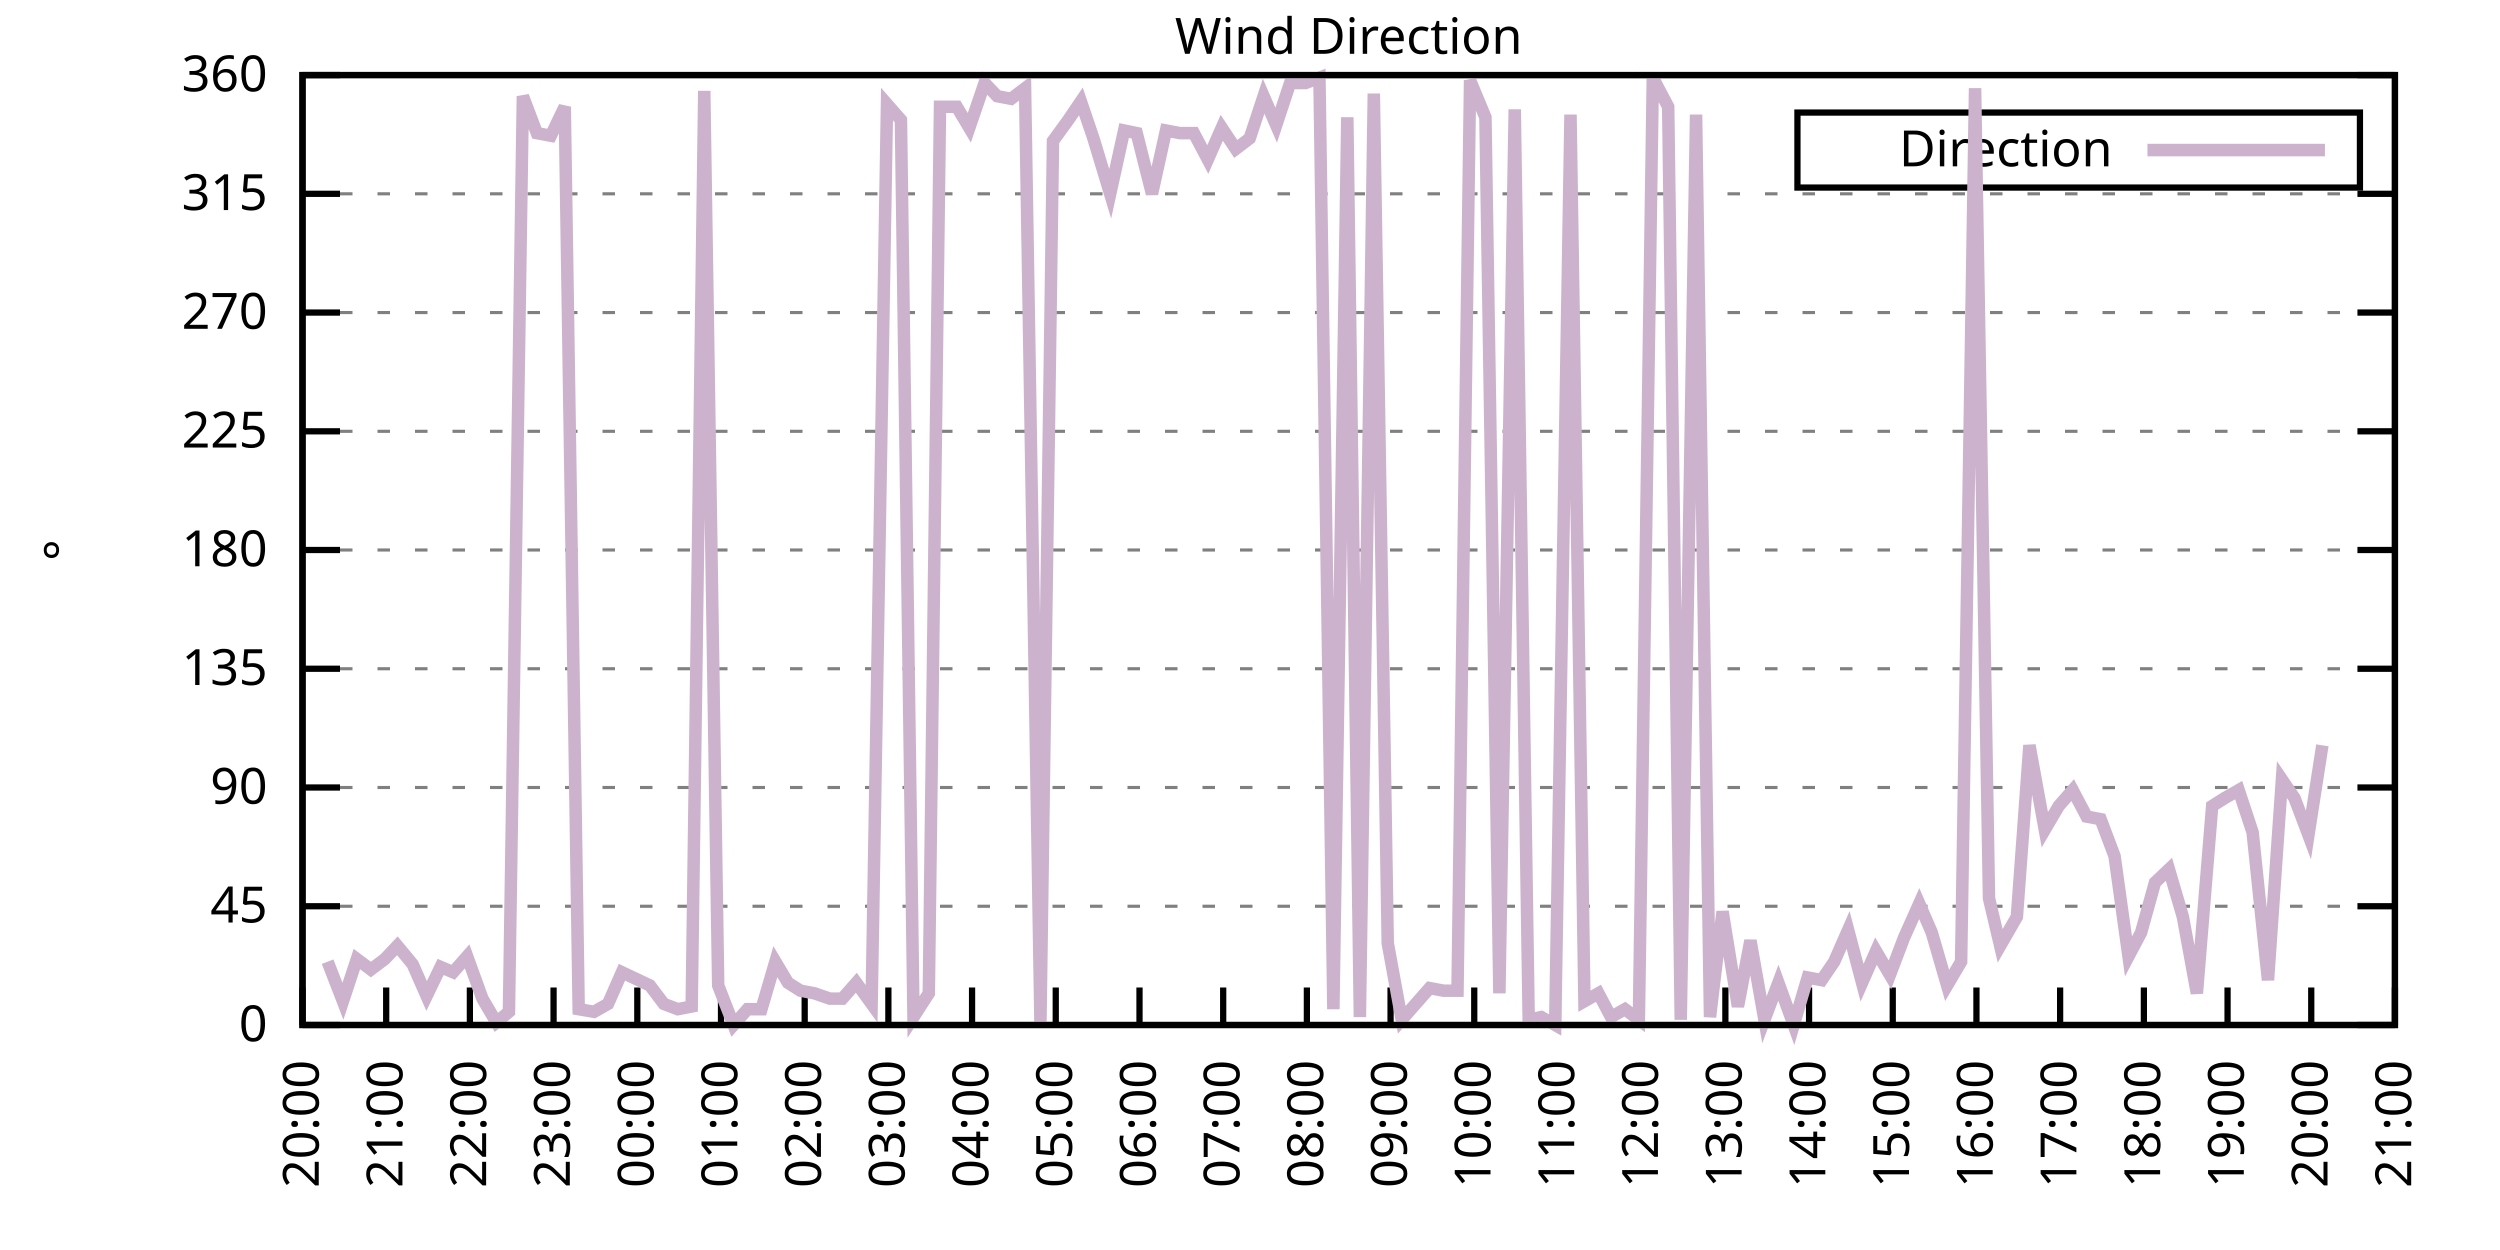
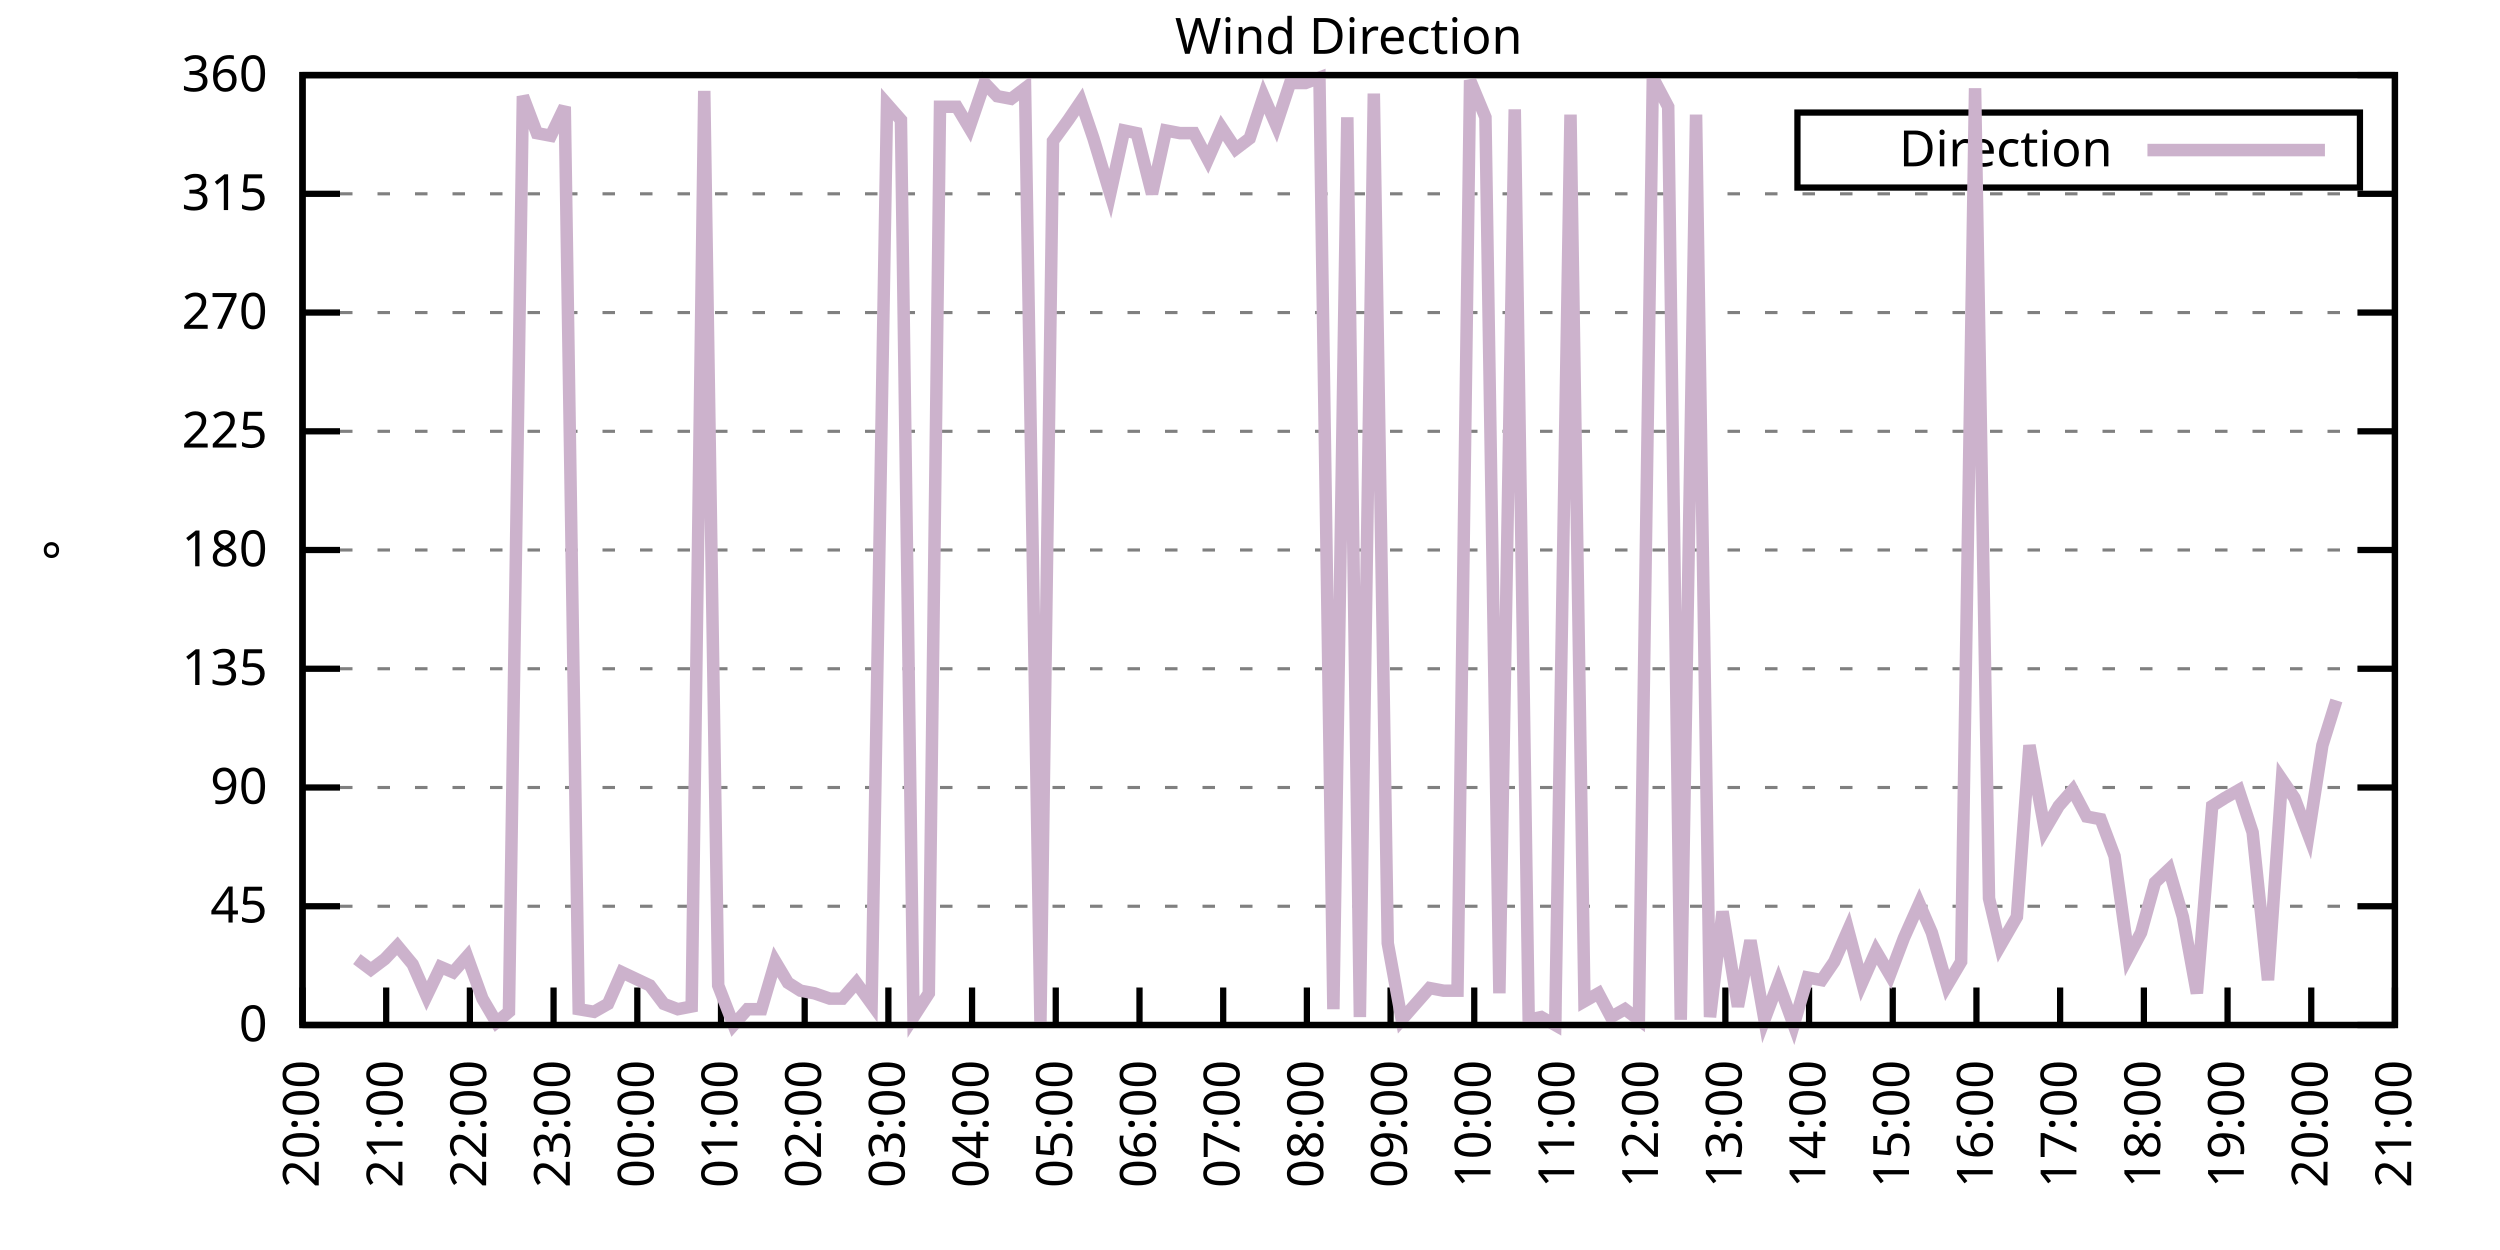
<svg xmlns="http://www.w3.org/2000/svg" xmlns:xlink="http://www.w3.org/1999/xlink" width="400" height="200" viewBox="0 0 400 200">
  <g id="gnuplot_canvas">
    <rect x="0" y="0" width="400" height="200" fill="none" />
    <defs>
      <circle id="gpDot" r="0.5" stroke-width="0.5" stroke="currentColor" />
      <path id="gpPt0" stroke-width="0.333" stroke="currentColor" d="M-1,0 h2 M0,-1 v2" />
      <path id="gpPt1" stroke-width="0.333" stroke="currentColor" d="M-1,-1 L1,1 M1,-1 L-1,1" />
      <path id="gpPt2" stroke-width="0.333" stroke="currentColor" d="M-1,0 L1,0 M0,-1 L0,1 M-1,-1 L1,1 M-1,1 L1,-1" />
      <rect id="gpPt3" stroke-width="0.333" stroke="currentColor" x="-1" y="-1" width="2" height="2" />
      <rect id="gpPt4" stroke-width="0.333" stroke="currentColor" fill="currentColor" x="-1" y="-1" width="2" height="2" />
      <circle id="gpPt5" stroke-width="0.333" stroke="currentColor" cx="0" cy="0" r="1" />
      <use xlink:href="#gpPt5" id="gpPt6" fill="currentColor" stroke="none" />
      <path id="gpPt7" stroke-width="0.333" stroke="currentColor" d="M0,-1.33 L-1.33,0.67 L1.33,0.67 z" />
      <use xlink:href="#gpPt7" id="gpPt8" fill="currentColor" stroke="none" />
      <use xlink:href="#gpPt7" id="gpPt9" stroke="currentColor" transform="rotate(180)" />
      <use xlink:href="#gpPt9" id="gpPt10" fill="currentColor" stroke="none" />
      <use xlink:href="#gpPt3" id="gpPt11" stroke="currentColor" transform="rotate(45)" />
      <use xlink:href="#gpPt11" id="gpPt12" fill="currentColor" stroke="none" />
      <path id="gpPt13" stroke-width="0.333" stroke="currentColor" d="M0,1.330 L1.265,0.411 L0.782,-1.067 L-0.782,-1.076 L-1.265,0.411 z" />
      <use xlink:href="#gpPt13" id="gpPt14" fill="currentColor" stroke="none" />
      <filter id="textbox" filterUnits="objectBoundingBox" x="0" y="0" height="1" width="1">
        <feFlood flood-color="white" flood-opacity="1" result="bgnd" />
        <feComposite in="SourceGraphic" in2="bgnd" operator="atop" />
      </filter>
      <filter id="greybox" filterUnits="objectBoundingBox" x="0" y="0" height="1" width="1">
        <feFlood flood-color="lightgrey" flood-opacity="1" result="grey" />
        <feComposite in="SourceGraphic" in2="grey" operator="atop" />
      </filter>
    </defs>
    <g fill="none" color="white" stroke="currentColor" stroke-width="1.00" stroke-linecap="butt" stroke-linejoin="miter">
</g>
    <g fill="none" color="black" stroke="currentColor" stroke-width="1.00" stroke-linecap="butt" stroke-linejoin="miter">
      <g stroke="none" shape-rendering="crispEdges">
        <polygon fill="rgb(255, 255, 255)" points="48.40,164.00 383.18,164.00 383.18,12.02 48.40,12.02 " />
      </g>
    </g>
    <g fill="none" color="black" stroke="currentColor" stroke-width="1.00" stroke-linecap="butt" stroke-linejoin="miter">
</g>
    <g fill="none" color="black" stroke="black" stroke-width="0.50" stroke-linecap="butt" stroke-linejoin="miter">
</g>
    <g fill="none" color="gray" stroke="currentColor" stroke-width="0.50" stroke-linecap="butt" stroke-linejoin="miter">
      <path stroke="gray" stroke-dasharray="2,4" class="gridline" d="M48.40,164.00 L383.19,164.00  " />
    </g>
    <g fill="none" color="gray" stroke="gray" stroke-width="1.00" stroke-linecap="butt" stroke-linejoin="miter">
</g>
    <g fill="none" color="black" stroke="currentColor" stroke-width="1.00" stroke-linecap="butt" stroke-linejoin="miter">
      <path stroke="black" d="M48.40,164.00 L54.40,164.00 M383.19,164.00 L377.19,164.00  " />
      <g transform="translate(42.80,166.60)" stroke="none" fill="black" font-family="Sans" font-size="8.00" text-anchor="end">
        <text>
          <tspan font-family="Sans"> 0</tspan>
        </text>
      </g>
    </g>
    <g fill="none" color="black" stroke="currentColor" stroke-width="1.00" stroke-linecap="butt" stroke-linejoin="miter">
</g>
    <g fill="none" color="black" stroke="black" stroke-width="0.50" stroke-linecap="butt" stroke-linejoin="miter">
</g>
    <g fill="none" color="gray" stroke="currentColor" stroke-width="0.50" stroke-linecap="butt" stroke-linejoin="miter">
      <path stroke="gray" stroke-dasharray="2,4" class="gridline" d="M48.40,145.00 L383.19,145.00  " />
    </g>
    <g fill="none" color="gray" stroke="gray" stroke-width="1.00" stroke-linecap="butt" stroke-linejoin="miter">
</g>
    <g fill="none" color="black" stroke="currentColor" stroke-width="1.00" stroke-linecap="butt" stroke-linejoin="miter">
      <path stroke="black" d="M48.40,145.00 L54.40,145.00 M383.19,145.00 L377.19,145.00  " />
      <g transform="translate(42.80,147.60)" stroke="none" fill="black" font-family="Sans" font-size="8.00" text-anchor="end">
        <text>
          <tspan font-family="Sans"> 45</tspan>
        </text>
      </g>
    </g>
    <g fill="none" color="black" stroke="currentColor" stroke-width="1.00" stroke-linecap="butt" stroke-linejoin="miter">
</g>
    <g fill="none" color="black" stroke="black" stroke-width="0.50" stroke-linecap="butt" stroke-linejoin="miter">
</g>
    <g fill="none" color="gray" stroke="currentColor" stroke-width="0.50" stroke-linecap="butt" stroke-linejoin="miter">
      <path stroke="gray" stroke-dasharray="2,4" class="gridline" d="M48.40,126.00 L383.19,126.00  " />
    </g>
    <g fill="none" color="gray" stroke="gray" stroke-width="1.00" stroke-linecap="butt" stroke-linejoin="miter">
</g>
    <g fill="none" color="black" stroke="currentColor" stroke-width="1.00" stroke-linecap="butt" stroke-linejoin="miter">
      <path stroke="black" d="M48.40,126.00 L54.40,126.00 M383.19,126.00 L377.19,126.00  " />
      <g transform="translate(42.80,128.60)" stroke="none" fill="black" font-family="Sans" font-size="8.00" text-anchor="end">
        <text>
          <tspan font-family="Sans"> 90</tspan>
        </text>
      </g>
    </g>
    <g fill="none" color="black" stroke="currentColor" stroke-width="1.00" stroke-linecap="butt" stroke-linejoin="miter">
</g>
    <g fill="none" color="black" stroke="black" stroke-width="0.50" stroke-linecap="butt" stroke-linejoin="miter">
</g>
    <g fill="none" color="gray" stroke="currentColor" stroke-width="0.50" stroke-linecap="butt" stroke-linejoin="miter">
      <path stroke="gray" stroke-dasharray="2,4" class="gridline" d="M48.40,107.00 L383.19,107.00  " />
    </g>
    <g fill="none" color="gray" stroke="gray" stroke-width="1.00" stroke-linecap="butt" stroke-linejoin="miter">
</g>
    <g fill="none" color="black" stroke="currentColor" stroke-width="1.00" stroke-linecap="butt" stroke-linejoin="miter">
      <path stroke="black" d="M48.40,107.00 L54.40,107.00 M383.19,107.00 L377.19,107.00  " />
      <g transform="translate(42.80,109.60)" stroke="none" fill="black" font-family="Sans" font-size="8.00" text-anchor="end">
        <text>
          <tspan font-family="Sans"> 135</tspan>
        </text>
      </g>
    </g>
    <g fill="none" color="black" stroke="currentColor" stroke-width="1.00" stroke-linecap="butt" stroke-linejoin="miter">
</g>
    <g fill="none" color="black" stroke="black" stroke-width="0.50" stroke-linecap="butt" stroke-linejoin="miter">
</g>
    <g fill="none" color="gray" stroke="currentColor" stroke-width="0.50" stroke-linecap="butt" stroke-linejoin="miter">
      <path stroke="gray" stroke-dasharray="2,4" class="gridline" d="M48.40,88.00 L383.19,88.00  " />
    </g>
    <g fill="none" color="gray" stroke="gray" stroke-width="1.00" stroke-linecap="butt" stroke-linejoin="miter">
</g>
    <g fill="none" color="black" stroke="currentColor" stroke-width="1.00" stroke-linecap="butt" stroke-linejoin="miter">
      <path stroke="black" d="M48.40,88.00 L54.40,88.00 M383.19,88.00 L377.19,88.00  " />
      <g transform="translate(42.80,90.60)" stroke="none" fill="black" font-family="Sans" font-size="8.00" text-anchor="end">
        <text>
          <tspan font-family="Sans"> 180</tspan>
        </text>
      </g>
    </g>
    <g fill="none" color="black" stroke="currentColor" stroke-width="1.00" stroke-linecap="butt" stroke-linejoin="miter">
</g>
    <g fill="none" color="black" stroke="black" stroke-width="0.50" stroke-linecap="butt" stroke-linejoin="miter">
</g>
    <g fill="none" color="gray" stroke="currentColor" stroke-width="0.50" stroke-linecap="butt" stroke-linejoin="miter">
      <path stroke="gray" stroke-dasharray="2,4" class="gridline" d="M48.40,69.01 L383.19,69.01  " />
    </g>
    <g fill="none" color="gray" stroke="gray" stroke-width="1.00" stroke-linecap="butt" stroke-linejoin="miter">
</g>
    <g fill="none" color="black" stroke="currentColor" stroke-width="1.00" stroke-linecap="butt" stroke-linejoin="miter">
      <path stroke="black" d="M48.40,69.01 L54.40,69.01 M383.19,69.01 L377.19,69.01  " />
      <g transform="translate(42.80,71.61)" stroke="none" fill="black" font-family="Sans" font-size="8.00" text-anchor="end">
        <text>
          <tspan font-family="Sans"> 225</tspan>
        </text>
      </g>
    </g>
    <g fill="none" color="black" stroke="currentColor" stroke-width="1.00" stroke-linecap="butt" stroke-linejoin="miter">
</g>
    <g fill="none" color="black" stroke="black" stroke-width="0.50" stroke-linecap="butt" stroke-linejoin="miter">
</g>
    <g fill="none" color="gray" stroke="currentColor" stroke-width="0.50" stroke-linecap="butt" stroke-linejoin="miter">
      <path stroke="gray" stroke-dasharray="2,4" class="gridline" d="M48.40,50.01 L383.19,50.01  " />
    </g>
    <g fill="none" color="gray" stroke="gray" stroke-width="1.00" stroke-linecap="butt" stroke-linejoin="miter">
</g>
    <g fill="none" color="black" stroke="currentColor" stroke-width="1.00" stroke-linecap="butt" stroke-linejoin="miter">
      <path stroke="black" d="M48.40,50.01 L54.40,50.01 M383.19,50.01 L377.19,50.01  " />
      <g transform="translate(42.80,52.61)" stroke="none" fill="black" font-family="Sans" font-size="8.00" text-anchor="end">
        <text>
          <tspan font-family="Sans"> 270</tspan>
        </text>
      </g>
    </g>
    <g fill="none" color="black" stroke="currentColor" stroke-width="1.00" stroke-linecap="butt" stroke-linejoin="miter">
</g>
    <g fill="none" color="black" stroke="black" stroke-width="0.50" stroke-linecap="butt" stroke-linejoin="miter">
</g>
    <g fill="none" color="gray" stroke="currentColor" stroke-width="0.50" stroke-linecap="butt" stroke-linejoin="miter">
      <path stroke="gray" stroke-dasharray="2,4" class="gridline" d="M48.40,31.01 L383.19,31.01  " />
    </g>
    <g fill="none" color="gray" stroke="gray" stroke-width="1.00" stroke-linecap="butt" stroke-linejoin="miter">
</g>
    <g fill="none" color="black" stroke="currentColor" stroke-width="1.00" stroke-linecap="butt" stroke-linejoin="miter">
      <path stroke="black" d="M48.40,31.01 L54.40,31.01 M383.19,31.01 L377.19,31.01  " />
      <g transform="translate(42.80,33.61)" stroke="none" fill="black" font-family="Sans" font-size="8.00" text-anchor="end">
        <text>
          <tspan font-family="Sans"> 315</tspan>
        </text>
      </g>
    </g>
    <g fill="none" color="black" stroke="currentColor" stroke-width="1.00" stroke-linecap="butt" stroke-linejoin="miter">
</g>
    <g fill="none" color="black" stroke="black" stroke-width="0.50" stroke-linecap="butt" stroke-linejoin="miter">
</g>
    <g fill="none" color="gray" stroke="currentColor" stroke-width="0.50" stroke-linecap="butt" stroke-linejoin="miter">
      <path stroke="gray" stroke-dasharray="2,4" class="gridline" d="M48.40,12.01 L383.19,12.01  " />
    </g>
    <g fill="none" color="gray" stroke="gray" stroke-width="1.00" stroke-linecap="butt" stroke-linejoin="miter">
</g>
    <g fill="none" color="black" stroke="currentColor" stroke-width="1.00" stroke-linecap="butt" stroke-linejoin="miter">
      <path stroke="black" d="M48.40,12.01 L54.40,12.01 M383.19,12.01 L377.19,12.01  " />
      <g transform="translate(42.80,14.61)" stroke="none" fill="black" font-family="Sans" font-size="8.00" text-anchor="end">
        <text>
          <tspan font-family="Sans"> 360</tspan>
        </text>
      </g>
    </g>
    <g fill="none" color="black" stroke="currentColor" stroke-width="1.00" stroke-linecap="butt" stroke-linejoin="miter">
      <path stroke="black" d="M48.40,164.00 L48.40,158.00  " />
      <g transform="translate(51.00,169.60) rotate(270.00)" stroke="none" fill="black" font-family="Sans" font-size="8.00" text-anchor="end">
        <text>
          <tspan font-family="Sans">20:00</tspan>
        </text>
      </g>
    </g>
    <g fill="none" color="black" stroke="currentColor" stroke-width="1.00" stroke-linecap="butt" stroke-linejoin="miter">
      <path stroke="black" d="M61.79,164.00 L61.79,158.00  " />
      <g transform="translate(64.39,169.60) rotate(270.00)" stroke="none" fill="black" font-family="Sans" font-size="8.00" text-anchor="end">
        <text>
          <tspan font-family="Sans">21:00</tspan>
        </text>
      </g>
    </g>
    <g fill="none" color="black" stroke="currentColor" stroke-width="1.00" stroke-linecap="butt" stroke-linejoin="miter">
      <path stroke="black" d="M75.18,164.00 L75.18,158.00  " />
      <g transform="translate(77.78,169.60) rotate(270.00)" stroke="none" fill="black" font-family="Sans" font-size="8.00" text-anchor="end">
        <text>
          <tspan font-family="Sans">22:00</tspan>
        </text>
      </g>
    </g>
    <g fill="none" color="black" stroke="currentColor" stroke-width="1.00" stroke-linecap="butt" stroke-linejoin="miter">
      <path stroke="black" d="M88.57,164.00 L88.57,158.00  " />
      <g transform="translate(91.17,169.60) rotate(270.00)" stroke="none" fill="black" font-family="Sans" font-size="8.00" text-anchor="end">
        <text>
          <tspan font-family="Sans">23:00</tspan>
        </text>
      </g>
    </g>
    <g fill="none" color="black" stroke="currentColor" stroke-width="1.00" stroke-linecap="butt" stroke-linejoin="miter">
      <path stroke="black" d="M101.97,164.00 L101.97,158.00  " />
      <g transform="translate(104.57,169.60) rotate(270.00)" stroke="none" fill="black" font-family="Sans" font-size="8.00" text-anchor="end">
        <text>
          <tspan font-family="Sans">00:00</tspan>
        </text>
      </g>
    </g>
    <g fill="none" color="black" stroke="currentColor" stroke-width="1.00" stroke-linecap="butt" stroke-linejoin="miter">
      <path stroke="black" d="M115.36,164.00 L115.36,158.00  " />
      <g transform="translate(117.96,169.60) rotate(270.00)" stroke="none" fill="black" font-family="Sans" font-size="8.00" text-anchor="end">
        <text>
          <tspan font-family="Sans">01:00</tspan>
        </text>
      </g>
    </g>
    <g fill="none" color="black" stroke="currentColor" stroke-width="1.00" stroke-linecap="butt" stroke-linejoin="miter">
      <path stroke="black" d="M128.75,164.00 L128.75,158.00  " />
      <g transform="translate(131.35,169.60) rotate(270.00)" stroke="none" fill="black" font-family="Sans" font-size="8.00" text-anchor="end">
        <text>
          <tspan font-family="Sans">02:00</tspan>
        </text>
      </g>
    </g>
    <g fill="none" color="black" stroke="currentColor" stroke-width="1.00" stroke-linecap="butt" stroke-linejoin="miter">
      <path stroke="black" d="M142.14,164.00 L142.14,158.00  " />
      <g transform="translate(144.74,169.60) rotate(270.00)" stroke="none" fill="black" font-family="Sans" font-size="8.00" text-anchor="end">
        <text>
          <tspan font-family="Sans">03:00</tspan>
        </text>
      </g>
    </g>
    <g fill="none" color="black" stroke="currentColor" stroke-width="1.00" stroke-linecap="butt" stroke-linejoin="miter">
      <path stroke="black" d="M155.53,164.00 L155.53,158.00  " />
      <g transform="translate(158.13,169.60) rotate(270.00)" stroke="none" fill="black" font-family="Sans" font-size="8.00" text-anchor="end">
        <text>
          <tspan font-family="Sans">04:00</tspan>
        </text>
      </g>
    </g>
    <g fill="none" color="black" stroke="currentColor" stroke-width="1.00" stroke-linecap="butt" stroke-linejoin="miter">
      <path stroke="black" d="M168.92,164.00 L168.92,158.00  " />
      <g transform="translate(171.52,169.60) rotate(270.00)" stroke="none" fill="black" font-family="Sans" font-size="8.00" text-anchor="end">
        <text>
          <tspan font-family="Sans">05:00</tspan>
        </text>
      </g>
    </g>
    <g fill="none" color="black" stroke="currentColor" stroke-width="1.00" stroke-linecap="butt" stroke-linejoin="miter">
      <path stroke="black" d="M182.32,164.00 L182.32,158.00  " />
      <g transform="translate(184.92,169.60) rotate(270.00)" stroke="none" fill="black" font-family="Sans" font-size="8.00" text-anchor="end">
        <text>
          <tspan font-family="Sans">06:00</tspan>
        </text>
      </g>
    </g>
    <g fill="none" color="black" stroke="currentColor" stroke-width="1.00" stroke-linecap="butt" stroke-linejoin="miter">
      <path stroke="black" d="M195.71,164.00 L195.71,158.00  " />
      <g transform="translate(198.31,169.60) rotate(270.00)" stroke="none" fill="black" font-family="Sans" font-size="8.00" text-anchor="end">
        <text>
          <tspan font-family="Sans">07:00</tspan>
        </text>
      </g>
    </g>
    <g fill="none" color="black" stroke="currentColor" stroke-width="1.00" stroke-linecap="butt" stroke-linejoin="miter">
      <path stroke="black" d="M209.10,164.00 L209.10,158.00  " />
      <g transform="translate(211.70,169.60) rotate(270.00)" stroke="none" fill="black" font-family="Sans" font-size="8.00" text-anchor="end">
        <text>
          <tspan font-family="Sans">08:00</tspan>
        </text>
      </g>
    </g>
    <g fill="none" color="black" stroke="currentColor" stroke-width="1.00" stroke-linecap="butt" stroke-linejoin="miter">
      <path stroke="black" d="M222.49,164.00 L222.49,158.00  " />
      <g transform="translate(225.09,169.60) rotate(270.00)" stroke="none" fill="black" font-family="Sans" font-size="8.00" text-anchor="end">
        <text>
          <tspan font-family="Sans">09:00</tspan>
        </text>
      </g>
    </g>
    <g fill="none" color="black" stroke="currentColor" stroke-width="1.00" stroke-linecap="butt" stroke-linejoin="miter">
      <path stroke="black" d="M235.88,164.00 L235.88,158.00  " />
      <g transform="translate(238.48,169.60) rotate(270.00)" stroke="none" fill="black" font-family="Sans" font-size="8.00" text-anchor="end">
        <text>
          <tspan font-family="Sans">10:00</tspan>
        </text>
      </g>
    </g>
    <g fill="none" color="black" stroke="currentColor" stroke-width="1.00" stroke-linecap="butt" stroke-linejoin="miter">
      <path stroke="black" d="M249.27,164.00 L249.27,158.00  " />
      <g transform="translate(251.87,169.60) rotate(270.00)" stroke="none" fill="black" font-family="Sans" font-size="8.00" text-anchor="end">
        <text>
          <tspan font-family="Sans">11:00</tspan>
        </text>
      </g>
    </g>
    <g fill="none" color="black" stroke="currentColor" stroke-width="1.00" stroke-linecap="butt" stroke-linejoin="miter">
      <path stroke="black" d="M262.67,164.00 L262.67,158.00  " />
      <g transform="translate(265.27,169.60) rotate(270.00)" stroke="none" fill="black" font-family="Sans" font-size="8.00" text-anchor="end">
        <text>
          <tspan font-family="Sans">12:00</tspan>
        </text>
      </g>
    </g>
    <g fill="none" color="black" stroke="currentColor" stroke-width="1.00" stroke-linecap="butt" stroke-linejoin="miter">
      <path stroke="black" d="M276.06,164.00 L276.06,158.00  " />
      <g transform="translate(278.66,169.60) rotate(270.00)" stroke="none" fill="black" font-family="Sans" font-size="8.00" text-anchor="end">
        <text>
          <tspan font-family="Sans">13:00</tspan>
        </text>
      </g>
    </g>
    <g fill="none" color="black" stroke="currentColor" stroke-width="1.00" stroke-linecap="butt" stroke-linejoin="miter">
      <path stroke="black" d="M289.45,164.00 L289.45,158.00  " />
      <g transform="translate(292.05,169.60) rotate(270.00)" stroke="none" fill="black" font-family="Sans" font-size="8.00" text-anchor="end">
        <text>
          <tspan font-family="Sans">14:00</tspan>
        </text>
      </g>
    </g>
    <g fill="none" color="black" stroke="currentColor" stroke-width="1.00" stroke-linecap="butt" stroke-linejoin="miter">
      <path stroke="black" d="M302.84,164.00 L302.84,158.00  " />
      <g transform="translate(305.44,169.60) rotate(270.00)" stroke="none" fill="black" font-family="Sans" font-size="8.00" text-anchor="end">
        <text>
          <tspan font-family="Sans">15:00</tspan>
        </text>
      </g>
    </g>
    <g fill="none" color="black" stroke="currentColor" stroke-width="1.00" stroke-linecap="butt" stroke-linejoin="miter">
      <path stroke="black" d="M316.23,164.00 L316.23,158.00  " />
      <g transform="translate(318.83,169.60) rotate(270.00)" stroke="none" fill="black" font-family="Sans" font-size="8.00" text-anchor="end">
        <text>
          <tspan font-family="Sans">16:00</tspan>
        </text>
      </g>
    </g>
    <g fill="none" color="black" stroke="currentColor" stroke-width="1.00" stroke-linecap="butt" stroke-linejoin="miter">
      <path stroke="black" d="M329.62,164.00 L329.62,158.00  " />
      <g transform="translate(332.22,169.60) rotate(270.00)" stroke="none" fill="black" font-family="Sans" font-size="8.00" text-anchor="end">
        <text>
          <tspan font-family="Sans">17:00</tspan>
        </text>
      </g>
    </g>
    <g fill="none" color="black" stroke="currentColor" stroke-width="1.00" stroke-linecap="butt" stroke-linejoin="miter">
      <path stroke="black" d="M343.02,164.00 L343.02,158.00  " />
      <g transform="translate(345.62,169.60) rotate(270.00)" stroke="none" fill="black" font-family="Sans" font-size="8.00" text-anchor="end">
        <text>
          <tspan font-family="Sans">18:00</tspan>
        </text>
      </g>
    </g>
    <g fill="none" color="black" stroke="currentColor" stroke-width="1.00" stroke-linecap="butt" stroke-linejoin="miter">
      <path stroke="black" d="M356.41,164.00 L356.41,158.00  " />
      <g transform="translate(359.01,169.60) rotate(270.00)" stroke="none" fill="black" font-family="Sans" font-size="8.00" text-anchor="end">
        <text>
          <tspan font-family="Sans">19:00</tspan>
        </text>
      </g>
    </g>
    <g fill="none" color="black" stroke="currentColor" stroke-width="1.00" stroke-linecap="butt" stroke-linejoin="miter">
      <path stroke="black" d="M369.80,164.00 L369.80,158.00  " />
      <g transform="translate(372.40,169.60) rotate(270.00)" stroke="none" fill="black" font-family="Sans" font-size="8.00" text-anchor="end">
        <text>
          <tspan font-family="Sans">20:00</tspan>
        </text>
      </g>
    </g>
    <g fill="none" color="black" stroke="currentColor" stroke-width="1.00" stroke-linecap="butt" stroke-linejoin="miter">
      <path stroke="black" d="M383.19,164.00 L383.19,158.00  " />
      <g transform="translate(385.79,169.60) rotate(270.00)" stroke="none" fill="black" font-family="Sans" font-size="8.00" text-anchor="end">
        <text>
          <tspan font-family="Sans">21:00</tspan>
        </text>
      </g>
    </g>
    <g fill="none" color="black" stroke="currentColor" stroke-width="1.00" stroke-linecap="butt" stroke-linejoin="miter">
</g>
    <g fill="none" color="black" stroke="currentColor" stroke-width="1.00" stroke-linecap="butt" stroke-linejoin="miter">
      <path stroke="black" d="M48.40,12.01 L48.40,164.00 L383.19,164.00 L383.19,12.01 L48.40,12.01 Z  " />
    </g>
    <g fill="none" color="black" stroke="currentColor" stroke-width="1.00" stroke-linecap="butt" stroke-linejoin="miter">
</g>
    <g fill="none" color="black" stroke="currentColor" stroke-width="1.00" stroke-linecap="butt" stroke-linejoin="miter">
      <path stroke="black" d="M287.59,30.01 L287.59,18.01 L377.59,18.01 L377.59,30.01 L287.59,30.01 Z  " />
    </g>
    <g id="Wind_direction_plot_1">
      <g fill="none" color="white" stroke="black" stroke-width="2.00" stroke-linecap="butt" stroke-linejoin="miter">
</g>
      <g fill="none" color="black" stroke="currentColor" stroke-width="2.00" stroke-linecap="butt" stroke-linejoin="miter">
        <g transform="translate(337.99,26.61)" stroke="none" fill="black" font-family="Sans" font-size="8.00" text-anchor="end">
          <text>
            <tspan font-family="Sans">Direction</tspan>
          </text>
        </g>
      </g>
      <g fill="none" color="black" stroke="currentColor" stroke-width="2.00" stroke-linecap="butt" stroke-linejoin="miter">
-         <path stroke="rgb(204, 178, 204)" d="M343.59,24.01 L371.99,24.01 M52.42,153.87 L54.87,160.20 L57.10,153.45 L59.34,155.13 L61.57,153.45 L63.58,151.33   L66.03,154.29 L68.26,159.36 L70.50,154.71 L72.50,155.56 L74.74,153.02 L77.19,159.78 L79.42,163.58 L81.43,161.89   L83.66,15.39 L85.90,21.30 L88.13,21.72 L90.36,17.08 L92.59,161.47 L95.05,161.89 L97.28,160.62 L99.51,155.56   L103.98,157.67 L106.21,160.62 L108.44,161.47 L110.67,161.04 L112.68,14.54 L114.91,157.67 L117.37,164.00 L119.60,161.47   L121.83,161.47 L124.06,153.87 L126.07,157.24 L128.08,158.51 L130.31,158.93 L132.77,159.78 L134.78,159.78 L137.01,157.24   L139.46,160.62 L141.92,16.65 L144.15,19.19 L146.16,162.73 L148.61,158.93 L150.40,17.08 L153.08,17.08 L155.09,20.45   L157.54,13.28 L159.55,15.39 L161.78,15.81 L164.01,14.12 L166.47,163.58 L168.48,22.56 L170.93,19.19 L172.94,16.23   L174.95,22.14 L177.63,31.01 L179.86,20.88 L181.87,21.30 L184.32,31.01 L186.56,20.88 L188.79,21.30 L191.02,21.30   L193.25,25.52 L195.48,20.45 L197.72,23.83 L199.95,22.14 L202.18,15.39 L204.19,20.03 L206.42,13.28 L208.88,13.28   L211.11,12.43 L213.34,161.47 L215.57,18.77 L217.58,162.73 L219.81,14.97 L222.04,150.91 L224.28,163.16 L226.51,160.62   L228.74,158.09 L230.97,158.51 L233.20,158.51 L235.21,12.85 L237.67,18.77 L239.90,158.93 L242.36,17.50 L244.59,163.16   L246.60,162.73 L248.83,164.00 L251.28,18.34 L253.51,160.20 L255.75,158.93 L257.76,162.73 L259.99,161.47 L262.22,163.16   L264.45,12.43 L266.91,17.08 L268.92,163.16 L271.37,18.34 L273.60,162.73 L275.61,145.85 L278.07,161.04 L280.07,150.49   L282.31,163.16 L284.54,157.24 L286.99,164.00 L289.23,156.40 L291.46,156.82 L293.47,153.87 L295.70,148.80 L297.93,157.24   L300.16,152.18 L302.39,155.98 L304.63,150.07 L307.08,144.58 L309.09,149.22 L311.54,157.67 L313.78,153.87 L316.01,14.12   L318.24,143.73 L320.03,151.33 L322.70,146.69 L324.71,119.25 L327.17,132.76 L329.40,128.96 L331.63,126.42 L333.86,130.65   L336.10,131.07 L338.33,136.98 L340.56,153.02 L342.57,149.22 L344.80,141.20 L347.03,139.09 L349.26,146.69 L351.50,158.93   L353.95,128.96 L355.96,127.69 L358.19,126.42 L360.42,133.18 L362.88,156.82 L365.11,124.74 L367.12,127.69 L369.35,133.60   L371.58,119.25  " />
+         <path stroke="rgb(204, 178, 204)" d="M343.59,24.01 L371.99,24.01 M57.10,153.45 L59.34,155.13 L61.57,153.45 L63.58,151.33 L66.03,154.29 L68.26,159.36   L70.50,154.71 L72.50,155.56 L74.74,153.02 L77.19,159.78 L79.42,163.58 L81.43,161.89 L83.66,15.39 L85.90,21.30   L88.13,21.72 L90.36,17.08 L92.59,161.47 L95.05,161.89 L97.28,160.62 L99.51,155.56 L103.98,157.67 L106.21,160.62   L108.44,161.47 L110.67,161.04 L112.68,14.54 L114.91,157.67 L117.37,164.00 L119.60,161.47 L121.83,161.47 L124.06,153.87   L126.07,157.24 L128.08,158.51 L130.31,158.93 L132.77,159.78 L134.78,159.78 L137.01,157.24 L139.46,160.62 L141.92,16.65   L144.15,19.19 L146.16,162.73 L148.61,158.93 L150.40,17.08 L153.08,17.08 L155.09,20.45 L157.54,13.28 L159.55,15.39   L161.78,15.81 L164.01,14.12 L166.47,163.58 L168.48,22.56 L170.93,19.19 L172.94,16.23 L174.95,22.14 L177.63,31.01   L179.86,20.88 L181.87,21.30 L184.32,31.01 L186.56,20.88 L188.79,21.30 L191.02,21.30 L193.25,25.52 L195.48,20.45   L197.72,23.83 L199.95,22.14 L202.18,15.39 L204.19,20.03 L206.42,13.28 L208.88,13.28 L211.11,12.43 L213.34,161.47   L215.57,18.77 L217.58,162.73 L219.81,14.97 L222.04,150.91 L224.28,163.16 L226.51,160.62 L228.74,158.09 L230.97,158.51   L233.20,158.51 L235.21,12.85 L237.67,18.77 L239.90,158.93 L242.36,17.50 L244.59,163.16 L246.60,162.73 L248.83,164.00   L251.28,18.34 L253.51,160.20 L255.75,158.93 L257.76,162.73 L259.99,161.47 L262.22,163.16 L264.45,12.43 L266.91,17.08   L268.92,163.16 L271.37,18.34 L273.60,162.73 L275.61,145.85 L278.07,161.04 L280.07,150.49 L282.31,163.16 L284.54,157.24   L286.99,164.00 L289.23,156.40 L291.46,156.82 L293.47,153.87 L295.70,148.80 L297.93,157.24 L300.16,152.18 L302.39,155.98   L304.63,150.07 L307.08,144.58 L309.09,149.22 L311.54,157.67 L313.78,153.87 L316.01,14.12 L318.24,143.73 L320.03,151.33   L322.70,146.69 L324.71,119.25 L327.17,132.76 L329.40,128.96 L331.63,126.42 L333.86,130.65 L336.10,131.07 L338.33,136.98   L340.56,153.02 L342.57,149.22 L344.80,141.20 L347.03,139.09 L349.26,146.69 L351.50,158.93 L353.95,128.96 L355.96,127.69   L358.19,126.42 L360.42,133.18 L362.88,156.82 L365.11,124.74 L367.12,127.69 L369.35,133.60 L371.58,119.25 L373.82,112.07    " />
      </g>
    </g>
    <g fill="none" color="black" stroke="currentColor" stroke-width="2.00" stroke-linecap="butt" stroke-linejoin="miter">
</g>
    <g fill="none" color="black" stroke="black" stroke-width="1.00" stroke-linecap="butt" stroke-linejoin="miter">
</g>
    <g fill="none" color="black" stroke="currentColor" stroke-width="1.00" stroke-linecap="butt" stroke-linejoin="miter">
      <path stroke="black" d="M48.40,12.01 L48.40,164.00 L383.19,164.00 L383.19,12.01 L48.40,12.01 Z  " />
      <g transform="translate(12.80,88.01) rotate(270.00)" stroke="none" fill="black" font-family="Sans" font-size="8.00" text-anchor="middle">
        <text>
          <tspan font-family="Sans">°</tspan>
        </text>
      </g>
    </g>
    <g fill="none" color="black" stroke="currentColor" stroke-width="1.00" stroke-linecap="butt" stroke-linejoin="miter">
</g>
    <g fill="none" color="black" stroke="currentColor" stroke-width="1.00" stroke-linecap="butt" stroke-linejoin="miter">
      <g transform="translate(215.79,8.61)" stroke="none" fill="black" font-family="Sans" font-size="8.00" text-anchor="middle">
        <text>
          <tspan font-family="Sans">Wind Direction</tspan>
        </text>
      </g>
    </g>
    <g fill="none" color="black" stroke="currentColor" stroke-width="1.00" stroke-linecap="butt" stroke-linejoin="miter">
</g>
  </g>
</svg>
